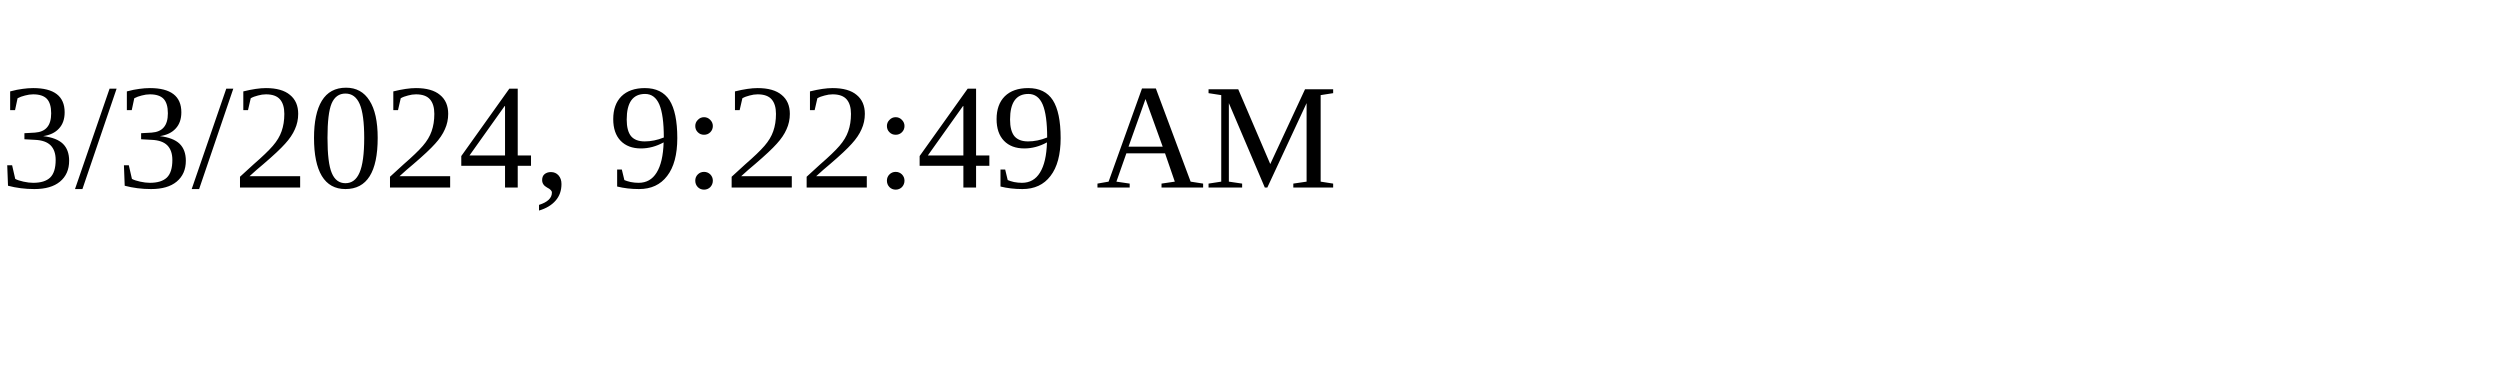
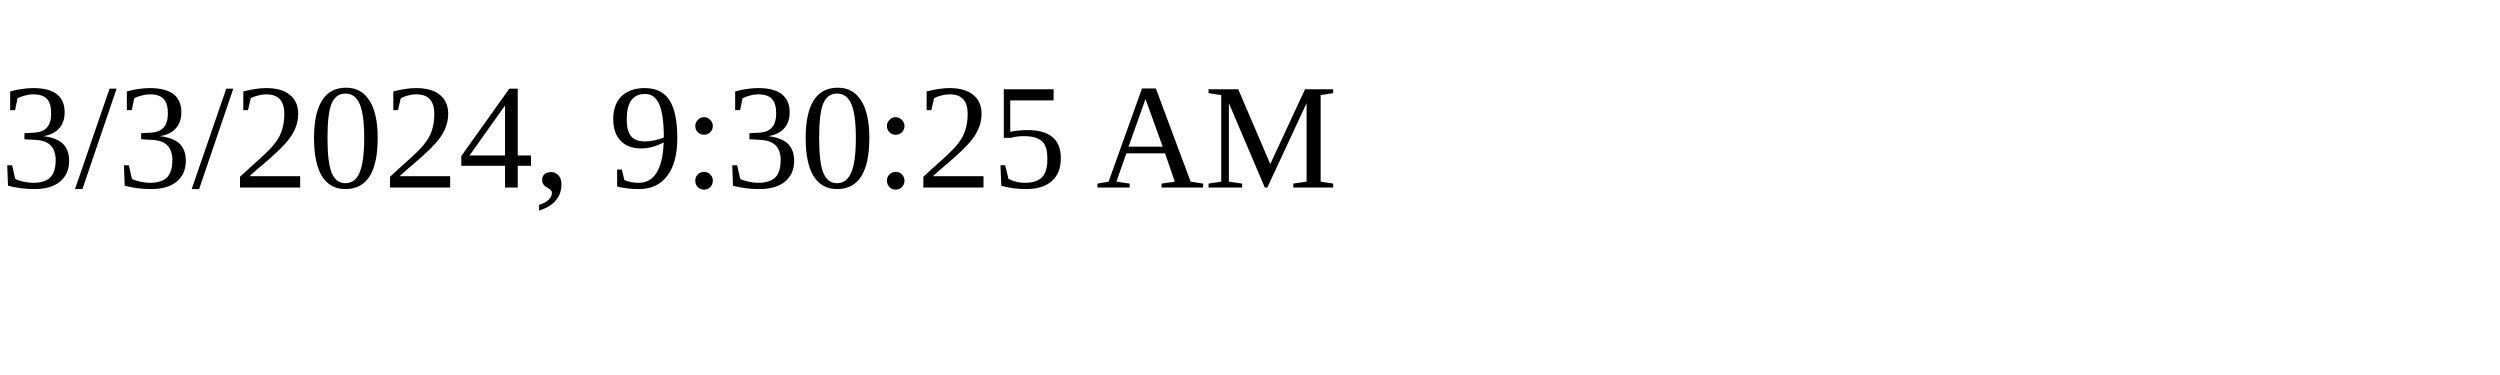
<svg xmlns="http://www.w3.org/2000/svg" height="30" width="200">
-   <text x="0" y="15">3/3/2024, 9:22:49 AM</text>
+   <text x="0" y="15">3/3/2024, 9:30:25 AM</text>
</svg>
